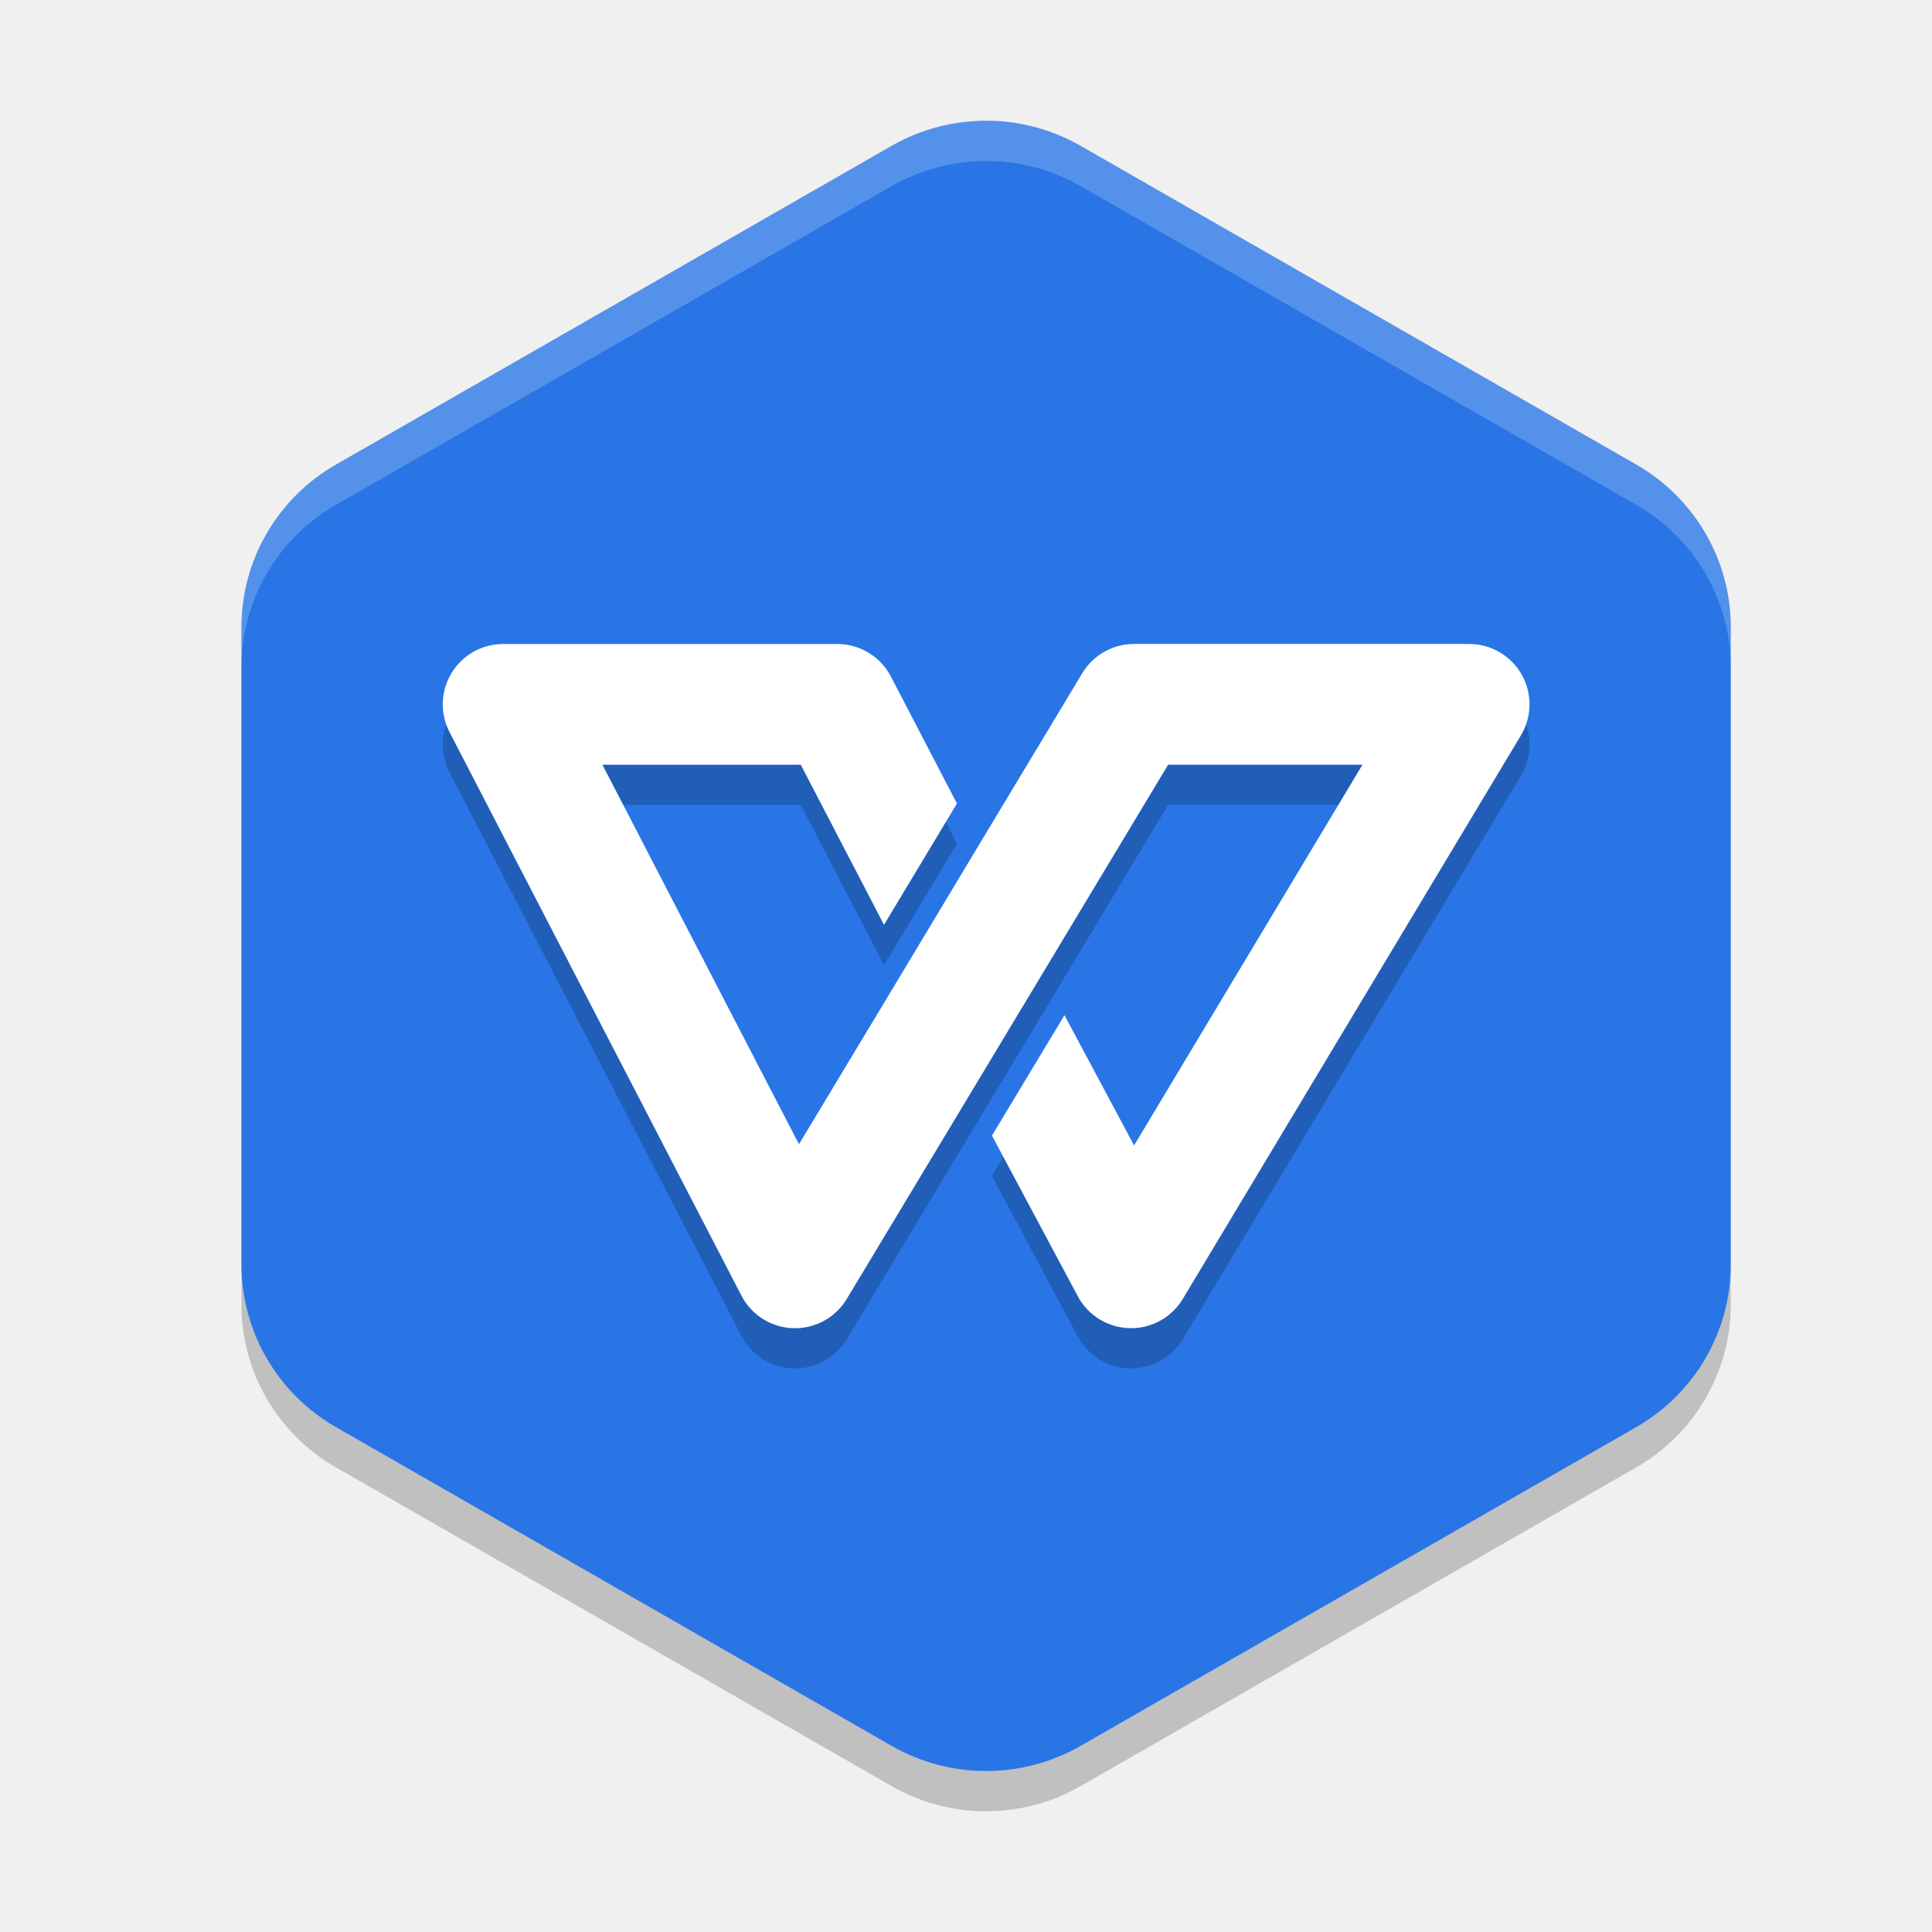
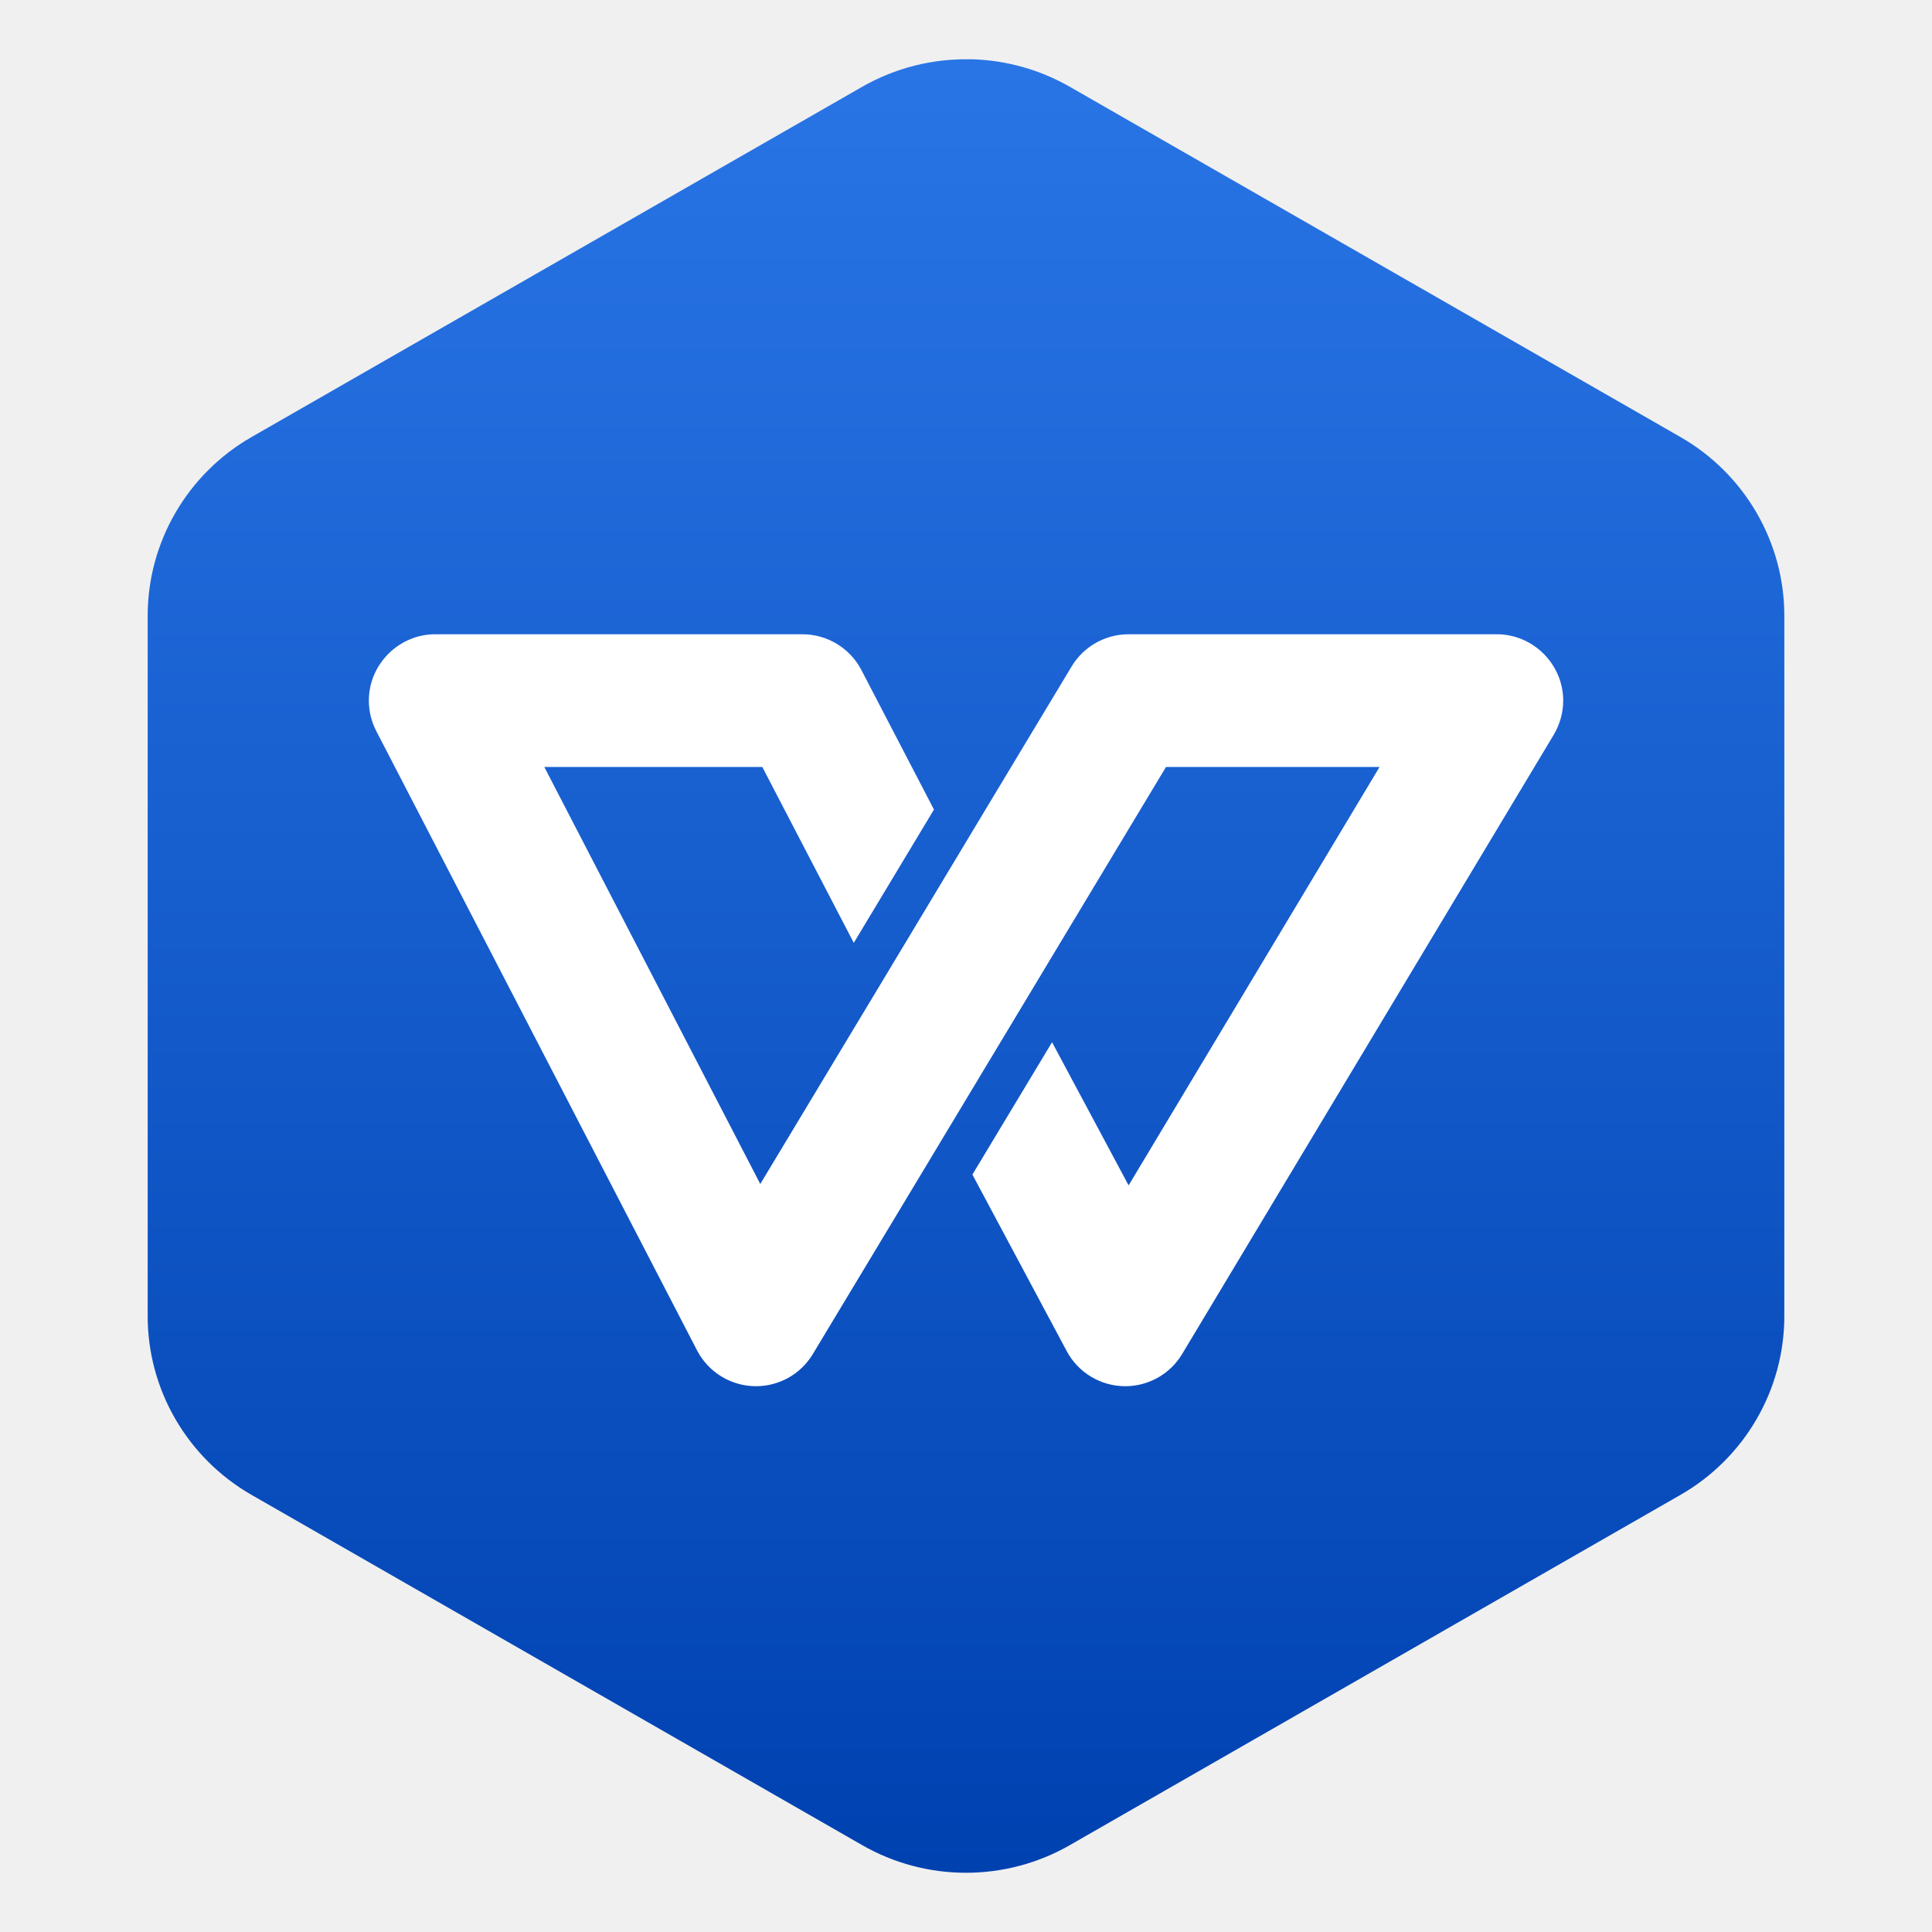
- <svg xmlns="http://www.w3.org/2000/svg" width="48" height="48">
-   <path d="m24.61 4v2e-3a4.693 4.662 0 0 0-2.457 0.621l-13.807 7.92a4.693 4.662 0 0 0-2.347 4.038v15.839a4.693 4.662 0 0 0 2.347 4.036l13.807 7.92a4.693 4.662 0 0 0 4.693 0l13.807-7.92a4.693 4.662 0 0 0 2.347-4.036v-15.839a4.693 4.662 0 0 0-2.347-4.038l-13.807-7.92a4.693 4.662 0 0 0-2.236-0.623z" opacity=".2" />
-   <path d="m24.61 3v2e-3a4.693 4.662 0 0 0-2.457 0.621l-13.807 7.92a4.693 4.662 0 0 0-2.347 4.038v15.839a4.693 4.662 0 0 0 2.347 4.036l13.807 7.92a4.693 4.662 0 0 0 4.693 0l13.807-7.92a4.693 4.662 0 0 0 2.347-4.036v-15.839a4.693 4.662 0 0 0-2.347-4.038l-13.807-7.92a4.693 4.662 0 0 0-2.236-0.623z" fill="#2975e6" />
-   <path d="m12.5 17a1.5 1.5 0 0 0 -1.332 2.189l7.252 14a1.5 1.5 0 0 0 2.617.084l2.391-3.973.668-1.111 1.801-2.994.934-1.553 2.191-3.643h4.828l-5.674 9.459-1.73-3.236-1.801 2.992 2.133 3.992a1.5 1.5 0 0 0 2.609.064l8.4-14a1.5 1.5 0 0 0 -1.287-2.271h-8.326a1.5 1.5 0 0 0 -1.285.727l-2.014 3.346-.559.93-1.812 3.016-.732 1.217-1.922 3.193-4.883-9.428h4.928l2.068 3.977 1.812-3.014-1.641-3.154a1.5 1.5 0 0 0 -1.33-.809z" opacity=".2" />
-   <g fill="#fff">
-     <path d="m12.5 16a1.5 1.5 0 0 0 -1.332 2.189l7.252 14a1.5 1.5 0 0 0 2.617.084l2.391-3.973.668-1.111 1.801-2.994.934-1.553 2.191-3.643h4.828l-5.674 9.459-1.73-3.236-1.801 2.992 2.133 3.992a1.5 1.5 0 0 0 2.609.064l8.4-14a1.5 1.5 0 0 0 -1.287-2.271h-8.326a1.5 1.5 0 0 0 -1.285.727l-2.014 3.346-.559.93-1.812 3.016-.732 1.217-1.922 3.193-4.883-9.428h4.928l2.068 3.977 1.812-3.014-1.641-3.154a1.5 1.5 0 0 0 -1.33-.809z" />
-     <path d="m24.611 3v.002a4.693 4.662 0 0 0 -2.457.621l-13.809 7.92a4.693 4.662 0 0 0 -2.346 4.037v1a4.693 4.662 0 0 1 2.346-4.037l13.809-7.92a4.693 4.662 0 0 1 2.457-.621v-.002a4.693 4.662 0 0 1 2.234.623l13.809 7.92a4.693 4.662 0 0 1 2.346 4.037v-1a4.693 4.662 0 0 0 -2.346-4.037l-13.809-7.92a4.693 4.662 0 0 0 -2.234-.623z" opacity=".2" />
+ <svg xmlns="http://www.w3.org/2000/svg" clip-rule="evenodd" fill-rule="evenodd" stroke-linejoin="round" stroke-miterlimit="2" viewBox="0 0 48 48">
+   <linearGradient id="a" x2="1" gradientTransform="matrix(0 -45.0555 45.0555 0 24 46.5281)" gradientUnits="userSpaceOnUse">
+     <stop stop-color="#0041b0" offset="0" />
+     <stop stop-color="#2975e6" offset="1" />
+   </linearGradient>
+   <g fill-rule="nonzero">
+     <path d="m24.121 1.472v.002c-.946-.023-1.88.213-2.7.682l-15.173 8.703c-1.594.915-2.579 2.61-2.579 4.438v17.407c.001 1.827.986 3.521 2.579 4.435l15.173 8.703c1.594.915 3.564.915 5.158 0l15.173-8.703c1.593-.914 2.578-2.608 2.579-4.435v-17.407c0-1.828-.985-3.523-2.579-4.438l-15.173-8.703c-.749-.429-1.594-.664-2.458-.684z" fill="url(#a)" />
+     <path d="m10.813 15.758c-.905.001-1.649.745-1.649 1.649 0 .263.064.523.185.757l7.969 15.386c.283.546.849.89 1.464.89.578 0 1.115-.303 1.412-.798l2.628-4.366.734-1.221 1.979-3.29 1.026-1.707 2.408-4.003h5.306l-6.235 10.395-1.902-3.556-1.979 3.288 2.344 4.387c.286.536.846.871 1.454.871.578 0 1.116-.304 1.413-.8l9.232-15.385c.153-.257.235-.55.235-.848 0-.905-.745-1.649-1.649-1.649h-9.151c-.577 0-1.114.304-1.412.799l-2.213 3.677-.614 1.021-1.992 3.314-.805 1.337-2.112 3.51-5.366-10.361h5.416l2.273 4.37 1.992-3.312-1.803-3.466c-.283-.545-.848-.888-1.462-.889z" fill="#ffffff" />
  </g>
</svg>
